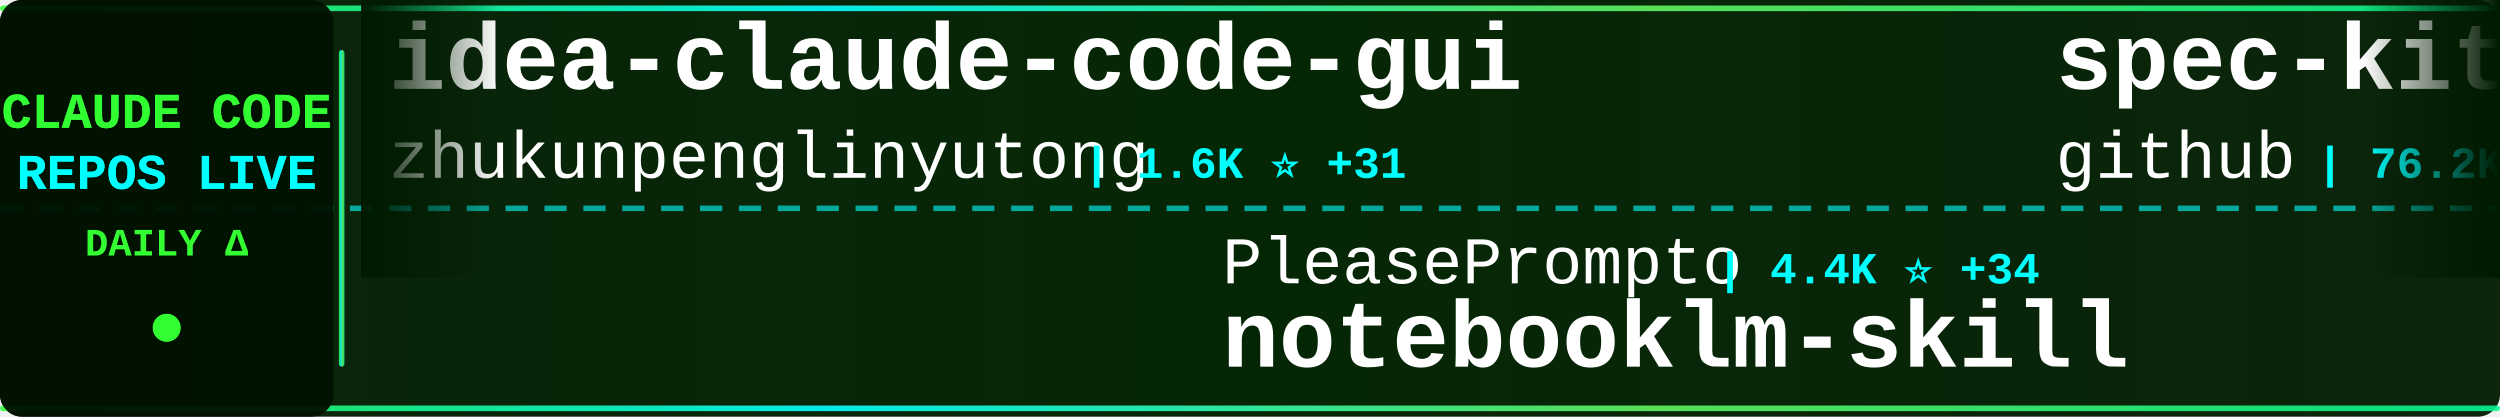
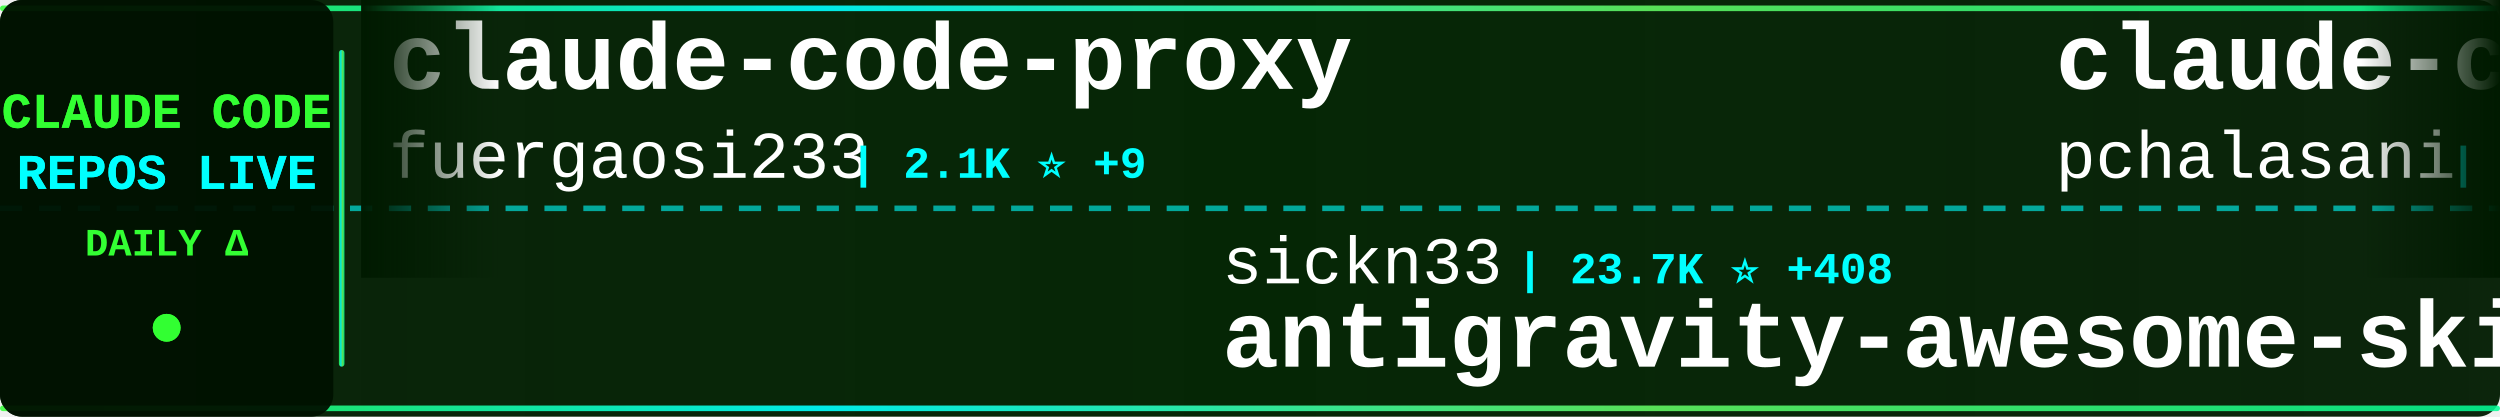
<svg xmlns="http://www.w3.org/2000/svg" width="900" height="150">
  <defs>
    <linearGradient id="tickerBg" x1="0%" y1="0%" x2="100%" y2="0%">
      <stop offset="0%" style="stop-color:#001a00;stop-opacity:0.95" />
      <stop offset="50%" style="stop-color:#002200;stop-opacity:0.98" />
      <stop offset="100%" style="stop-color:#001a00;stop-opacity:0.95" />
    </linearGradient>
    <linearGradient id="borderGrad" x1="0%" y1="0%" x2="100%" y2="0%">
      <stop offset="0%" style="stop-color:#33ff33;stop-opacity:0.85">
        <animate attributeName="stop-opacity" values="0.85;1;0.85" dur="2s" repeatCount="indefinite" />
      </stop>
      <stop offset="33%" style="stop-color:#00ffff;stop-opacity:0.9">
        <animate attributeName="stop-opacity" values="0.9;1;0.9" dur="2.2s" repeatCount="indefinite" />
      </stop>
      <stop offset="66%" style="stop-color:#66ff66;stop-opacity:0.85">
        <animate attributeName="stop-opacity" values="0.85;1;0.85" dur="1.8s" repeatCount="indefinite" />
      </stop>
      <stop offset="100%" style="stop-color:#00ff99;stop-opacity:0.85">
        <animate attributeName="stop-opacity" values="0.85;1;0.85" dur="2s" repeatCount="indefinite" />
      </stop>
    </linearGradient>
    <filter id="textGlow">
      <feGaussianBlur stdDeviation="0.1" result="coloredBlur" />
      <feMerge>
        <feMergeNode in="coloredBlur" />
        <feMergeNode in="SourceGraphic" />
      </feMerge>
    </filter>
    <filter id="metricGlow">
      <feGaussianBlur stdDeviation="0.2" result="coloredBlur" />
      <feMerge>
        <feMergeNode in="coloredBlur" />
        <feMergeNode in="SourceGraphic" />
      </feMerge>
    </filter>
    <linearGradient id="leftFade" x1="0%" y1="0%" x2="100%" y2="0%">
      <stop offset="0%" style="stop-color:#001a00;stop-opacity:1" />
      <stop offset="100%" style="stop-color:#001a00;stop-opacity:0" />
    </linearGradient>
    <linearGradient id="rightFade" x1="0%" y1="0%" x2="100%" y2="0%">
      <stop offset="0%" style="stop-color:#001a00;stop-opacity:0" />
      <stop offset="100%" style="stop-color:#001a00;stop-opacity:1" />
    </linearGradient>
  </defs>
  <rect width="900" height="150" fill="url(#tickerBg)" rx="8" />
  <rect x="0" y="2" width="900" height="2" fill="url(#borderGrad)" rx="1" />
  <rect x="0" y="146" width="900" height="2" fill="url(#borderGrad)" rx="1" />
  <line x1="0" y1="75" x2="900" y2="75" stroke="#00ffff" stroke-width="2" stroke-dasharray="8 6" opacity="0.6" />
  <rect x="0" y="0" width="120" height="150" fill="#001100" opacity="0.95" rx="8" />
  <text x="60" y="46" font-family="'Courier New', monospace" font-size="18" font-weight="bold" fill="#33ff33" text-anchor="middle" filter="url(#textGlow)">
    CLAUDE CODE
  </text>
  <text x="60" y="68" font-family="'Courier New', monospace" font-size="18" font-weight="bold" fill="#00ffff" text-anchor="middle" filter="url(#textGlow)">
    REPOS LIVE
  </text>
  <text x="60" y="92" font-family="'Courier New', monospace" font-size="14" font-weight="bold" fill="#33ff33" text-anchor="middle">
    DAILY Δ
  </text>
  <circle cx="60" cy="118" r="5" fill="#33ff33" filter="url(#metricGlow)">
    <animate attributeName="r" values="4;6;4" dur="1.5s" repeatCount="indefinite" />
    <animate attributeName="opacity" values="0.6;1;0.6" dur="1.5s" repeatCount="indefinite" />
  </circle>
  <rect x="122" y="18" width="2" height="114" fill="url(#borderGrad)" rx="1" />
  <clipPath id="tickerClip">
    <rect x="130" y="0" width="770" height="150" />
  </clipPath>
  <g clip-path="url(#tickerClip)">
    <g id="tickerItems">
      <animateTransform attributeName="transform" attributeType="XML" type="translate" from="0 0" to="-3000 0" dur="54s" repeatCount="indefinite" />
      <g transform="translate(0, 0)">
-         <text x="140" y="32" font-family="'Courier New', monospace" font-size="34" font-weight="bold" fill="#ffffff">idea-claude-code-gui</text>
-         <text x="140" y="64" font-family="'Courier New', monospace" font-size="24" font-weight="normal" fill="#ffffff" opacity="1.0">zhukunpenglinyutong</text>
-         <text x="390" y="64" font-family="'Courier New', monospace" font-size="16" font-weight="bold" fill="#00ffff"> | 1.6K ⭐ +31</text>
+         <text x="140" y="32" font-family="'Courier New', monospace" font-size="34" font-weight="bold" fill="#ffffff">claude-code-proxy</text>
+         <text x="140" y="64" font-family="'Courier New', monospace" font-size="24" font-weight="normal" fill="#ffffff" opacity="1.0">fuergaosi233</text>
+         <text x="306" y="64" font-family="'Courier New', monospace" font-size="16" font-weight="bold" fill="#00ffff"> | 2.1K ⭐ +9</text>
      </g>
      <g transform="translate(300, 0)">
-         <text x="140" y="102" font-family="'Courier New', monospace" font-size="24" font-weight="normal" fill="#ffffff" opacity="1.0">PleasePrompto</text>
-         <text x="318" y="102" font-family="'Courier New', monospace" font-size="16" font-weight="bold" fill="#00ffff"> | 4.4K ⭐ +34</text>
-         <text x="140" y="132" font-family="'Courier New', monospace" font-size="34" font-weight="bold" fill="#ffffff">notebooklm-skill</text>
+         <text x="140" y="102" font-family="'Courier New', monospace" font-size="24" font-weight="normal" fill="#ffffff" opacity="1.0">sickn33</text>
+         <text x="246" y="102" font-family="'Courier New', monospace" font-size="16" font-weight="bold" fill="#00ffff"> | 23.7K ⭐ +408</text>
+         <text x="140" y="132" font-family="'Courier New', monospace" font-size="34" font-weight="bold" fill="#ffffff">antigravity-awesome-skil...</text>
      </g>
      <g transform="translate(600, 0)">
-         <text x="140" y="32" font-family="'Courier New', monospace" font-size="34" font-weight="bold" fill="#ffffff">spec-kit</text>
-         <text x="140" y="64" font-family="'Courier New', monospace" font-size="24" font-weight="normal" fill="#ffffff" opacity="1.0">github</text>
-         <text x="234" y="64" font-family="'Courier New', monospace" font-size="16" font-weight="bold" fill="#00ffff"> | 76.2K ⭐ +317</text>
+         <text x="140" y="32" font-family="'Courier New', monospace" font-size="34" font-weight="bold" fill="#ffffff">claude-code-tools</text>
+         <text x="140" y="64" font-family="'Courier New', monospace" font-size="24" font-weight="normal" fill="#ffffff" opacity="1.0">pchalasani</text>
+         <text x="282" y="64" font-family="'Courier New', monospace" font-size="16" font-weight="bold" fill="#00ffff"> | 1.6K ⭐ +4</text>
      </g>
      <g transform="translate(900, 0)">
-         <text x="140" y="102" font-family="'Courier New', monospace" font-size="24" font-weight="normal" fill="#ffffff" opacity="1.0">RichardAtCT</text>
-         <text x="294" y="102" font-family="'Courier New', monospace" font-size="16" font-weight="bold" fill="#00ffff"> | 2.0K ⭐ +15</text>
-         <text x="140" y="132" font-family="'Courier New', monospace" font-size="34" font-weight="bold" fill="#ffffff">claude-code-telegram</text>
+         <text x="140" y="102" font-family="'Courier New', monospace" font-size="24" font-weight="normal" fill="#ffffff" opacity="1.0">JessyTsui</text>
+         <text x="270" y="102" font-family="'Courier New', monospace" font-size="16" font-weight="bold" fill="#00ffff"> | 1.2K ⭐ +5</text>
+         <text x="140" y="132" font-family="'Courier New', monospace" font-size="34" font-weight="bold" fill="#ffffff">Claude-Code-Remote</text>
      </g>
      <g transform="translate(1200, 0)">
-         <text x="140" y="32" font-family="'Courier New', monospace" font-size="34" font-weight="bold" fill="#ffffff">claude-code</text>
-         <text x="140" y="64" font-family="'Courier New', monospace" font-size="24" font-weight="normal" fill="#ffffff" opacity="1.0">MadAppGang</text>
-         <text x="282" y="64" font-family="'Courier New', monospace" font-size="16" font-weight="bold" fill="#00ffff"> | 243 ⭐</text>
+         <text x="140" y="32" font-family="'Courier New', monospace" font-size="34" font-weight="bold" fill="#ffffff">opcode</text>
+         <text x="140" y="64" font-family="'Courier New', monospace" font-size="24" font-weight="normal" fill="#ffffff" opacity="1.0">winfunc</text>
+         <text x="246" y="64" font-family="'Courier New', monospace" font-size="16" font-weight="bold" fill="#00ffff"> | 20.9K ⭐ +21</text>
      </g>
      <g transform="translate(1500, 0)">
-         <text x="140" y="102" font-family="'Courier New', monospace" font-size="24" font-weight="normal" fill="#ffffff" opacity="1.0">anthropics</text>
-         <text x="282" y="102" font-family="'Courier New', monospace" font-size="16" font-weight="bold" fill="#00ffff"> | 5.4K ⭐ +35</text>
-         <text x="140" y="132" font-family="'Courier New', monospace" font-size="34" font-weight="bold" fill="#ffffff">claude-agent-sdk-python</text>
+         <text x="140" y="102" font-family="'Courier New', monospace" font-size="24" font-weight="normal" fill="#ffffff" opacity="1.0">rohitg00</text>
+         <text x="258" y="102" font-family="'Courier New', monospace" font-size="16" font-weight="bold" fill="#00ffff"> | 688 ⭐ +13</text>
+         <text x="140" y="132" font-family="'Courier New', monospace" font-size="34" font-weight="bold" fill="#ffffff">awesome-claude-code-tool...</text>
      </g>
      <g transform="translate(1800, 0)">
-         <text x="140" y="32" font-family="'Courier New', monospace" font-size="34" font-weight="bold" fill="#ffffff">claude-code-tresor</text>
-         <text x="140" y="64" font-family="'Courier New', monospace" font-size="24" font-weight="normal" fill="#ffffff" opacity="1.0">alirezarezvani</text>
-         <text x="330" y="64" font-family="'Courier New', monospace" font-size="16" font-weight="bold" fill="#00ffff"> | 604 ⭐ +3</text>
+         <text x="140" y="32" font-family="'Courier New', monospace" font-size="34" font-weight="bold" fill="#ffffff">Claude-Code</text>
+         <text x="140" y="64" font-family="'Courier New', monospace" font-size="24" font-weight="normal" fill="#ffffff" opacity="1.0">lyconear</text>
+         <text x="258" y="64" font-family="'Courier New', monospace" font-size="16" font-weight="bold" fill="#00ffff"> | 4 ⭐</text>
      </g>
      <g transform="translate(2100, 0)">
-         <text x="140" y="102" font-family="'Courier New', monospace" font-size="24" font-weight="normal" fill="#ffffff" opacity="1.0">jarrodwatts</text>
-         <text x="294" y="102" font-family="'Courier New', monospace" font-size="16" font-weight="bold" fill="#00ffff"> | 978 ⭐ +1</text>
-         <text x="140" y="132" font-family="'Courier New', monospace" font-size="34" font-weight="bold" fill="#ffffff">claude-code-config</text>
+         <text x="140" y="102" font-family="'Courier New', monospace" font-size="24" font-weight="normal" fill="#ffffff" opacity="1.0">disler</text>
+         <text x="234" y="102" font-family="'Courier New', monospace" font-size="16" font-weight="bold" fill="#00ffff"> | 1.3K ⭐ +3</text>
+         <text x="140" y="132" font-family="'Courier New', monospace" font-size="34" font-weight="bold" fill="#ffffff">claude-code-hooks-multi-...</text>
      </g>
      <g transform="translate(2400, 0)">
-         <text x="140" y="32" font-family="'Courier New', monospace" font-size="34" font-weight="bold" fill="#ffffff">oh-my-claudecode</text>
-         <text x="140" y="64" font-family="'Courier New', monospace" font-size="24" font-weight="normal" fill="#ffffff" opacity="1.0">Yeachan-Heo</text>
-         <text x="294" y="64" font-family="'Courier New', monospace" font-size="16" font-weight="bold" fill="#00ffff"> | 9.5K ⭐ +138</text>
+         <text x="140" y="32" font-family="'Courier New', monospace" font-size="34" font-weight="bold" fill="#ffffff">claude-code</text>
+         <text x="140" y="64" font-family="'Courier New', monospace" font-size="24" font-weight="normal" fill="#ffffff" opacity="1.0">anthropics</text>
+         <text x="282" y="64" font-family="'Courier New', monospace" font-size="16" font-weight="bold" fill="#00ffff"> | 77.2K ⭐ +447</text>
      </g>
      <g transform="translate(2700, 0)">
-         <text x="140" y="102" font-family="'Courier New', monospace" font-size="24" font-weight="normal" fill="#ffffff" opacity="1.0">trailofbits</text>
-         <text x="294" y="102" font-family="'Courier New', monospace" font-size="16" font-weight="bold" fill="#00ffff"> | 1.6K ⭐ +15</text>
-         <text x="140" y="132" font-family="'Courier New', monospace" font-size="34" font-weight="bold" fill="#ffffff">claude-code-config</text>
+         <text x="140" y="102" font-family="'Courier New', monospace" font-size="24" font-weight="normal" fill="#ffffff" opacity="1.0">zebbern</text>
+         <text x="246" y="102" font-family="'Courier New', monospace" font-size="16" font-weight="bold" fill="#00ffff"> | 3.6K ⭐ +14</text>
+         <text x="140" y="132" font-family="'Courier New', monospace" font-size="34" font-weight="bold" fill="#ffffff">claude-code-guide</text>
      </g>
      <g transform="translate(3000, 0)">
-         <text x="140" y="32" font-family="'Courier New', monospace" font-size="34" font-weight="bold" fill="#ffffff">idea-claude-code-gui</text>
-         <text x="140" y="64" font-family="'Courier New', monospace" font-size="24" font-weight="normal" fill="#ffffff" opacity="1.0">zhukunpenglinyutong</text>
-         <text x="390" y="64" font-family="'Courier New', monospace" font-size="16" font-weight="bold" fill="#00ffff"> | 1.6K ⭐ +31</text>
+         <text x="140" y="32" font-family="'Courier New', monospace" font-size="34" font-weight="bold" fill="#ffffff">claude-code-proxy</text>
+         <text x="140" y="64" font-family="'Courier New', monospace" font-size="24" font-weight="normal" fill="#ffffff" opacity="1.0">fuergaosi233</text>
+         <text x="306" y="64" font-family="'Courier New', monospace" font-size="16" font-weight="bold" fill="#00ffff"> | 2.1K ⭐ +9</text>
      </g>
      <g transform="translate(3300, 0)">
-         <text x="140" y="102" font-family="'Courier New', monospace" font-size="24" font-weight="normal" fill="#ffffff" opacity="1.0">PleasePrompto</text>
-         <text x="318" y="102" font-family="'Courier New', monospace" font-size="16" font-weight="bold" fill="#00ffff"> | 4.4K ⭐ +34</text>
-         <text x="140" y="132" font-family="'Courier New', monospace" font-size="34" font-weight="bold" fill="#ffffff">notebooklm-skill</text>
+         <text x="140" y="102" font-family="'Courier New', monospace" font-size="24" font-weight="normal" fill="#ffffff" opacity="1.0">sickn33</text>
+         <text x="246" y="102" font-family="'Courier New', monospace" font-size="16" font-weight="bold" fill="#00ffff"> | 23.7K ⭐ +408</text>
+         <text x="140" y="132" font-family="'Courier New', monospace" font-size="34" font-weight="bold" fill="#ffffff">antigravity-awesome-skil...</text>
      </g>
      <g transform="translate(3600, 0)">
-         <text x="140" y="32" font-family="'Courier New', monospace" font-size="34" font-weight="bold" fill="#ffffff">spec-kit</text>
-         <text x="140" y="64" font-family="'Courier New', monospace" font-size="24" font-weight="normal" fill="#ffffff" opacity="1.0">github</text>
-         <text x="234" y="64" font-family="'Courier New', monospace" font-size="16" font-weight="bold" fill="#00ffff"> | 76.2K ⭐ +317</text>
+         <text x="140" y="32" font-family="'Courier New', monospace" font-size="34" font-weight="bold" fill="#ffffff">claude-code-tools</text>
+         <text x="140" y="64" font-family="'Courier New', monospace" font-size="24" font-weight="normal" fill="#ffffff" opacity="1.0">pchalasani</text>
+         <text x="282" y="64" font-family="'Courier New', monospace" font-size="16" font-weight="bold" fill="#00ffff"> | 1.6K ⭐ +4</text>
      </g>
      <g transform="translate(3900, 0)">
-         <text x="140" y="102" font-family="'Courier New', monospace" font-size="24" font-weight="normal" fill="#ffffff" opacity="1.0">RichardAtCT</text>
-         <text x="294" y="102" font-family="'Courier New', monospace" font-size="16" font-weight="bold" fill="#00ffff"> | 2.0K ⭐ +15</text>
-         <text x="140" y="132" font-family="'Courier New', monospace" font-size="34" font-weight="bold" fill="#ffffff">claude-code-telegram</text>
+         <text x="140" y="102" font-family="'Courier New', monospace" font-size="24" font-weight="normal" fill="#ffffff" opacity="1.0">JessyTsui</text>
+         <text x="270" y="102" font-family="'Courier New', monospace" font-size="16" font-weight="bold" fill="#00ffff"> | 1.2K ⭐ +5</text>
+         <text x="140" y="132" font-family="'Courier New', monospace" font-size="34" font-weight="bold" fill="#ffffff">Claude-Code-Remote</text>
      </g>
    </g>
  </g>
  <rect x="130" y="0" width="50" height="100" fill="url(#leftFade)" />
  <rect x="850" y="0" width="50" height="100" fill="url(#rightFade)" />
</svg>
